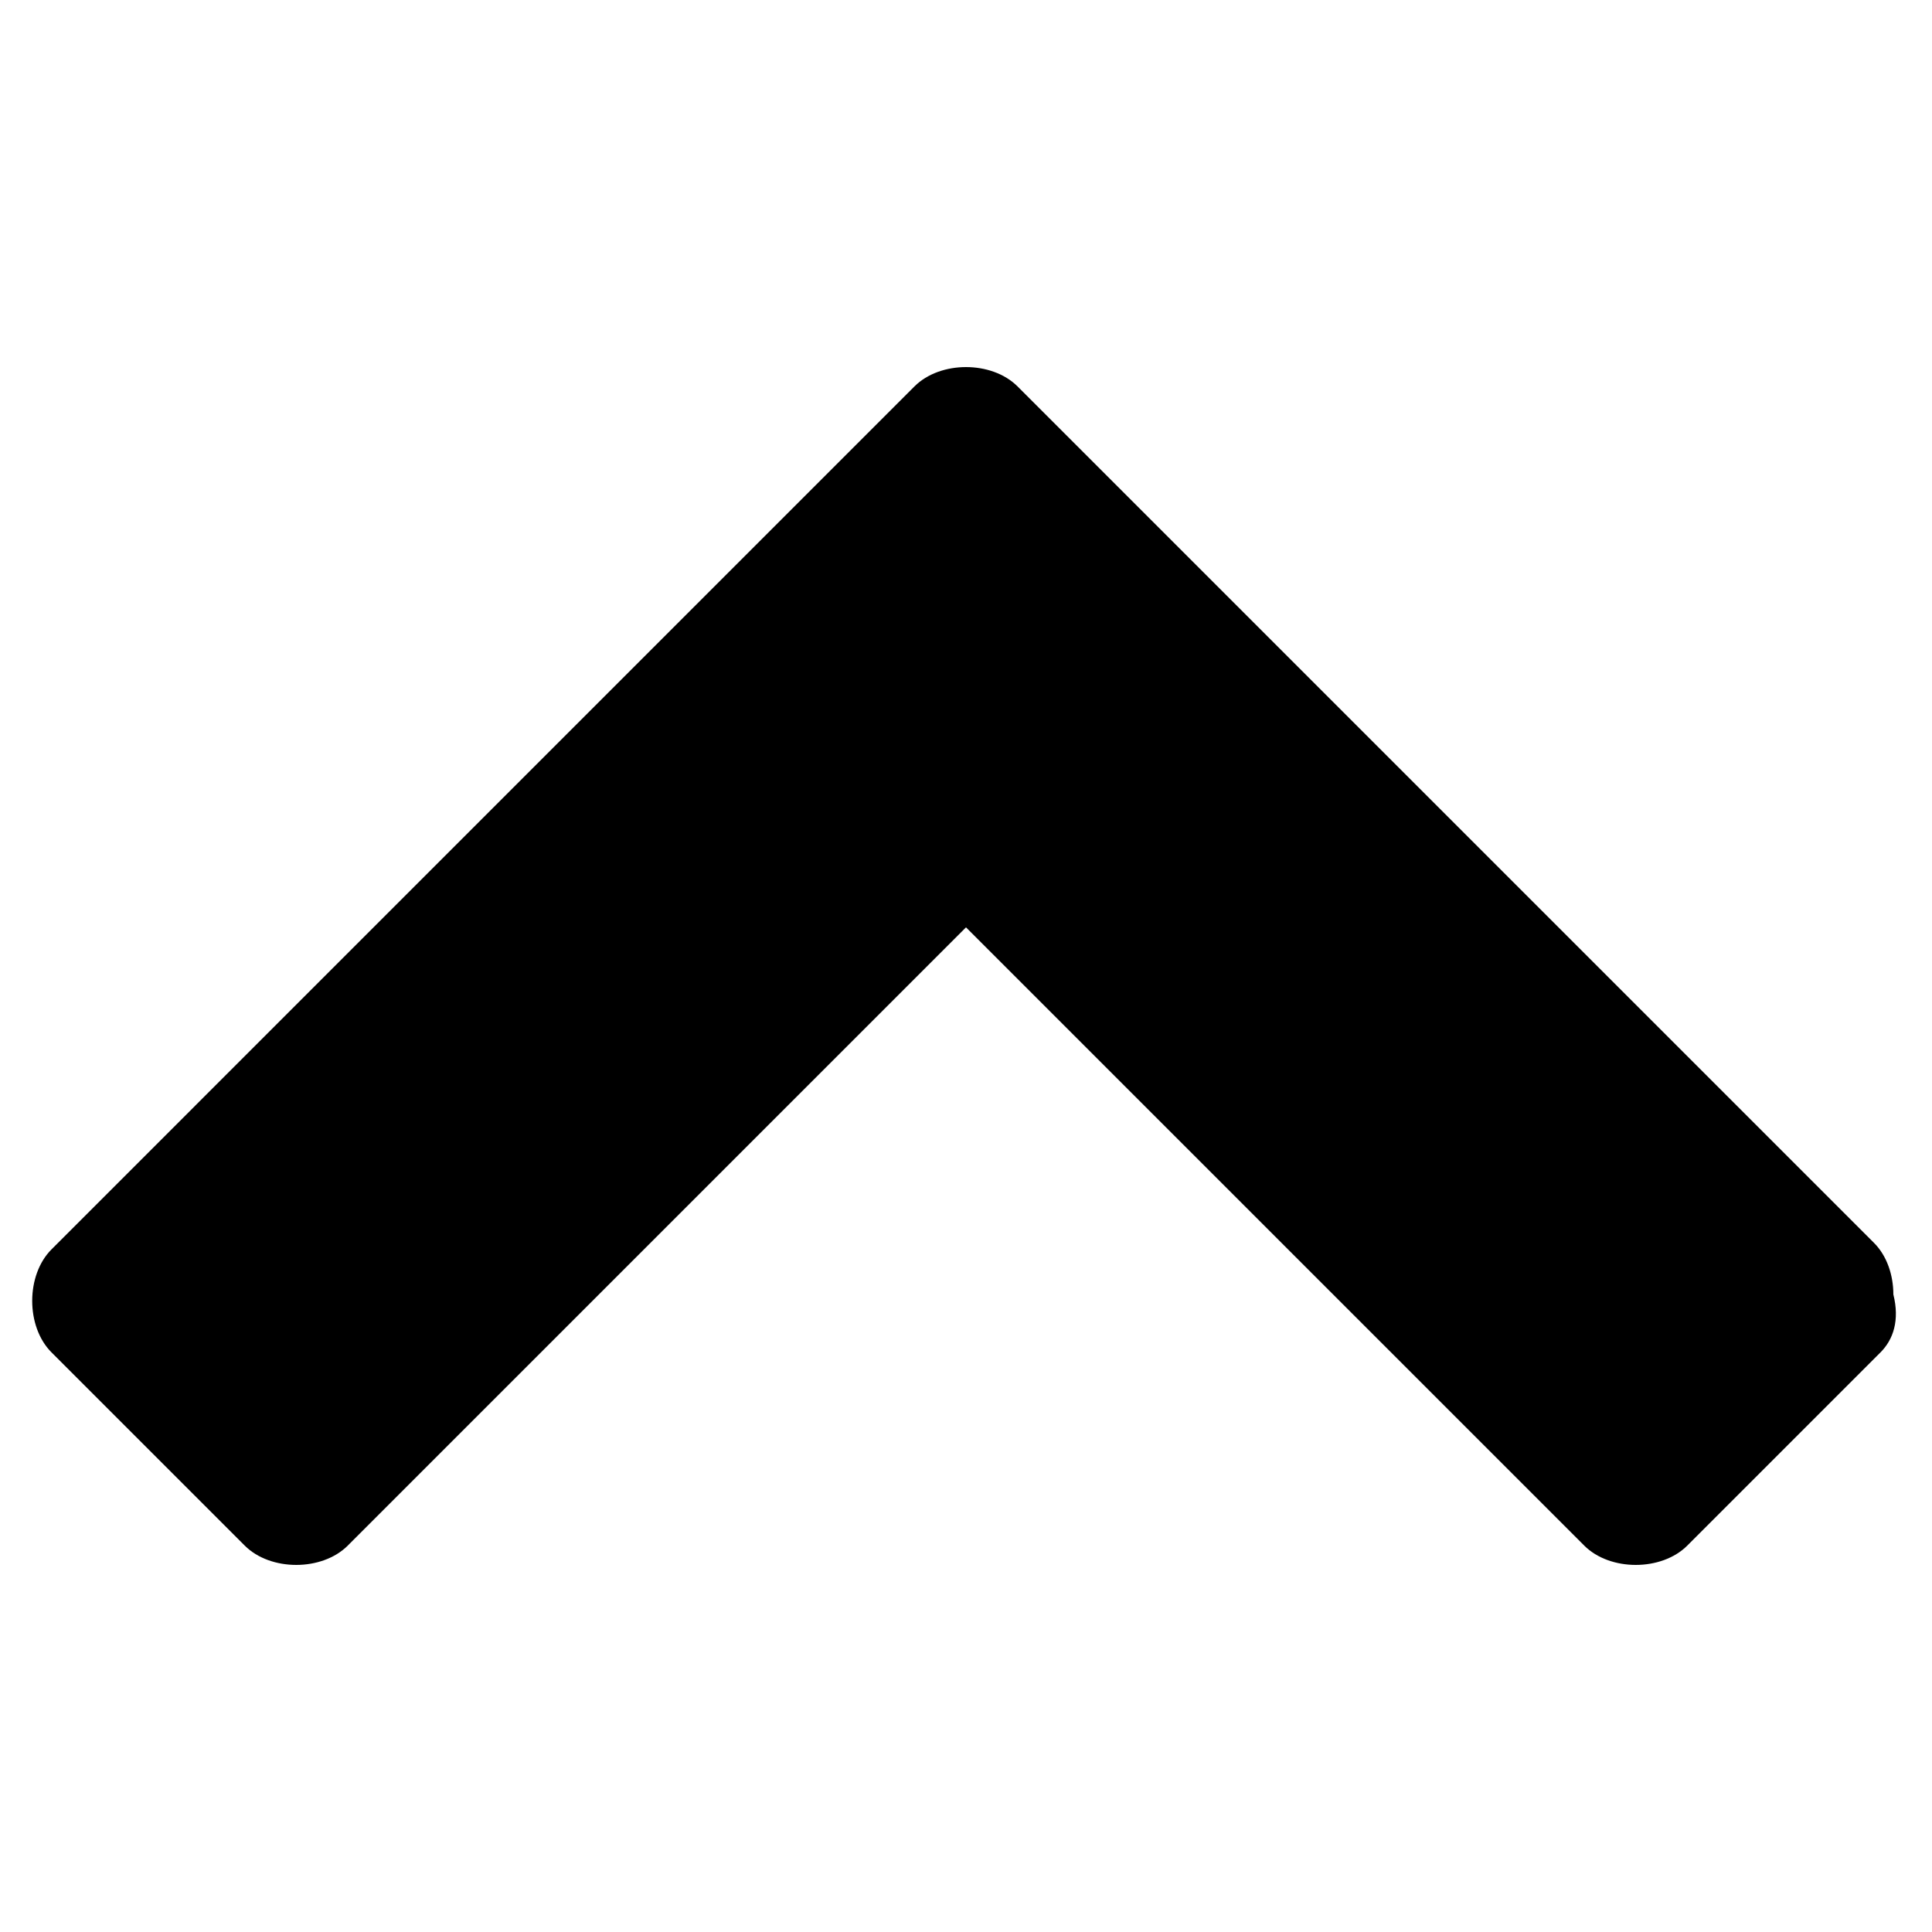
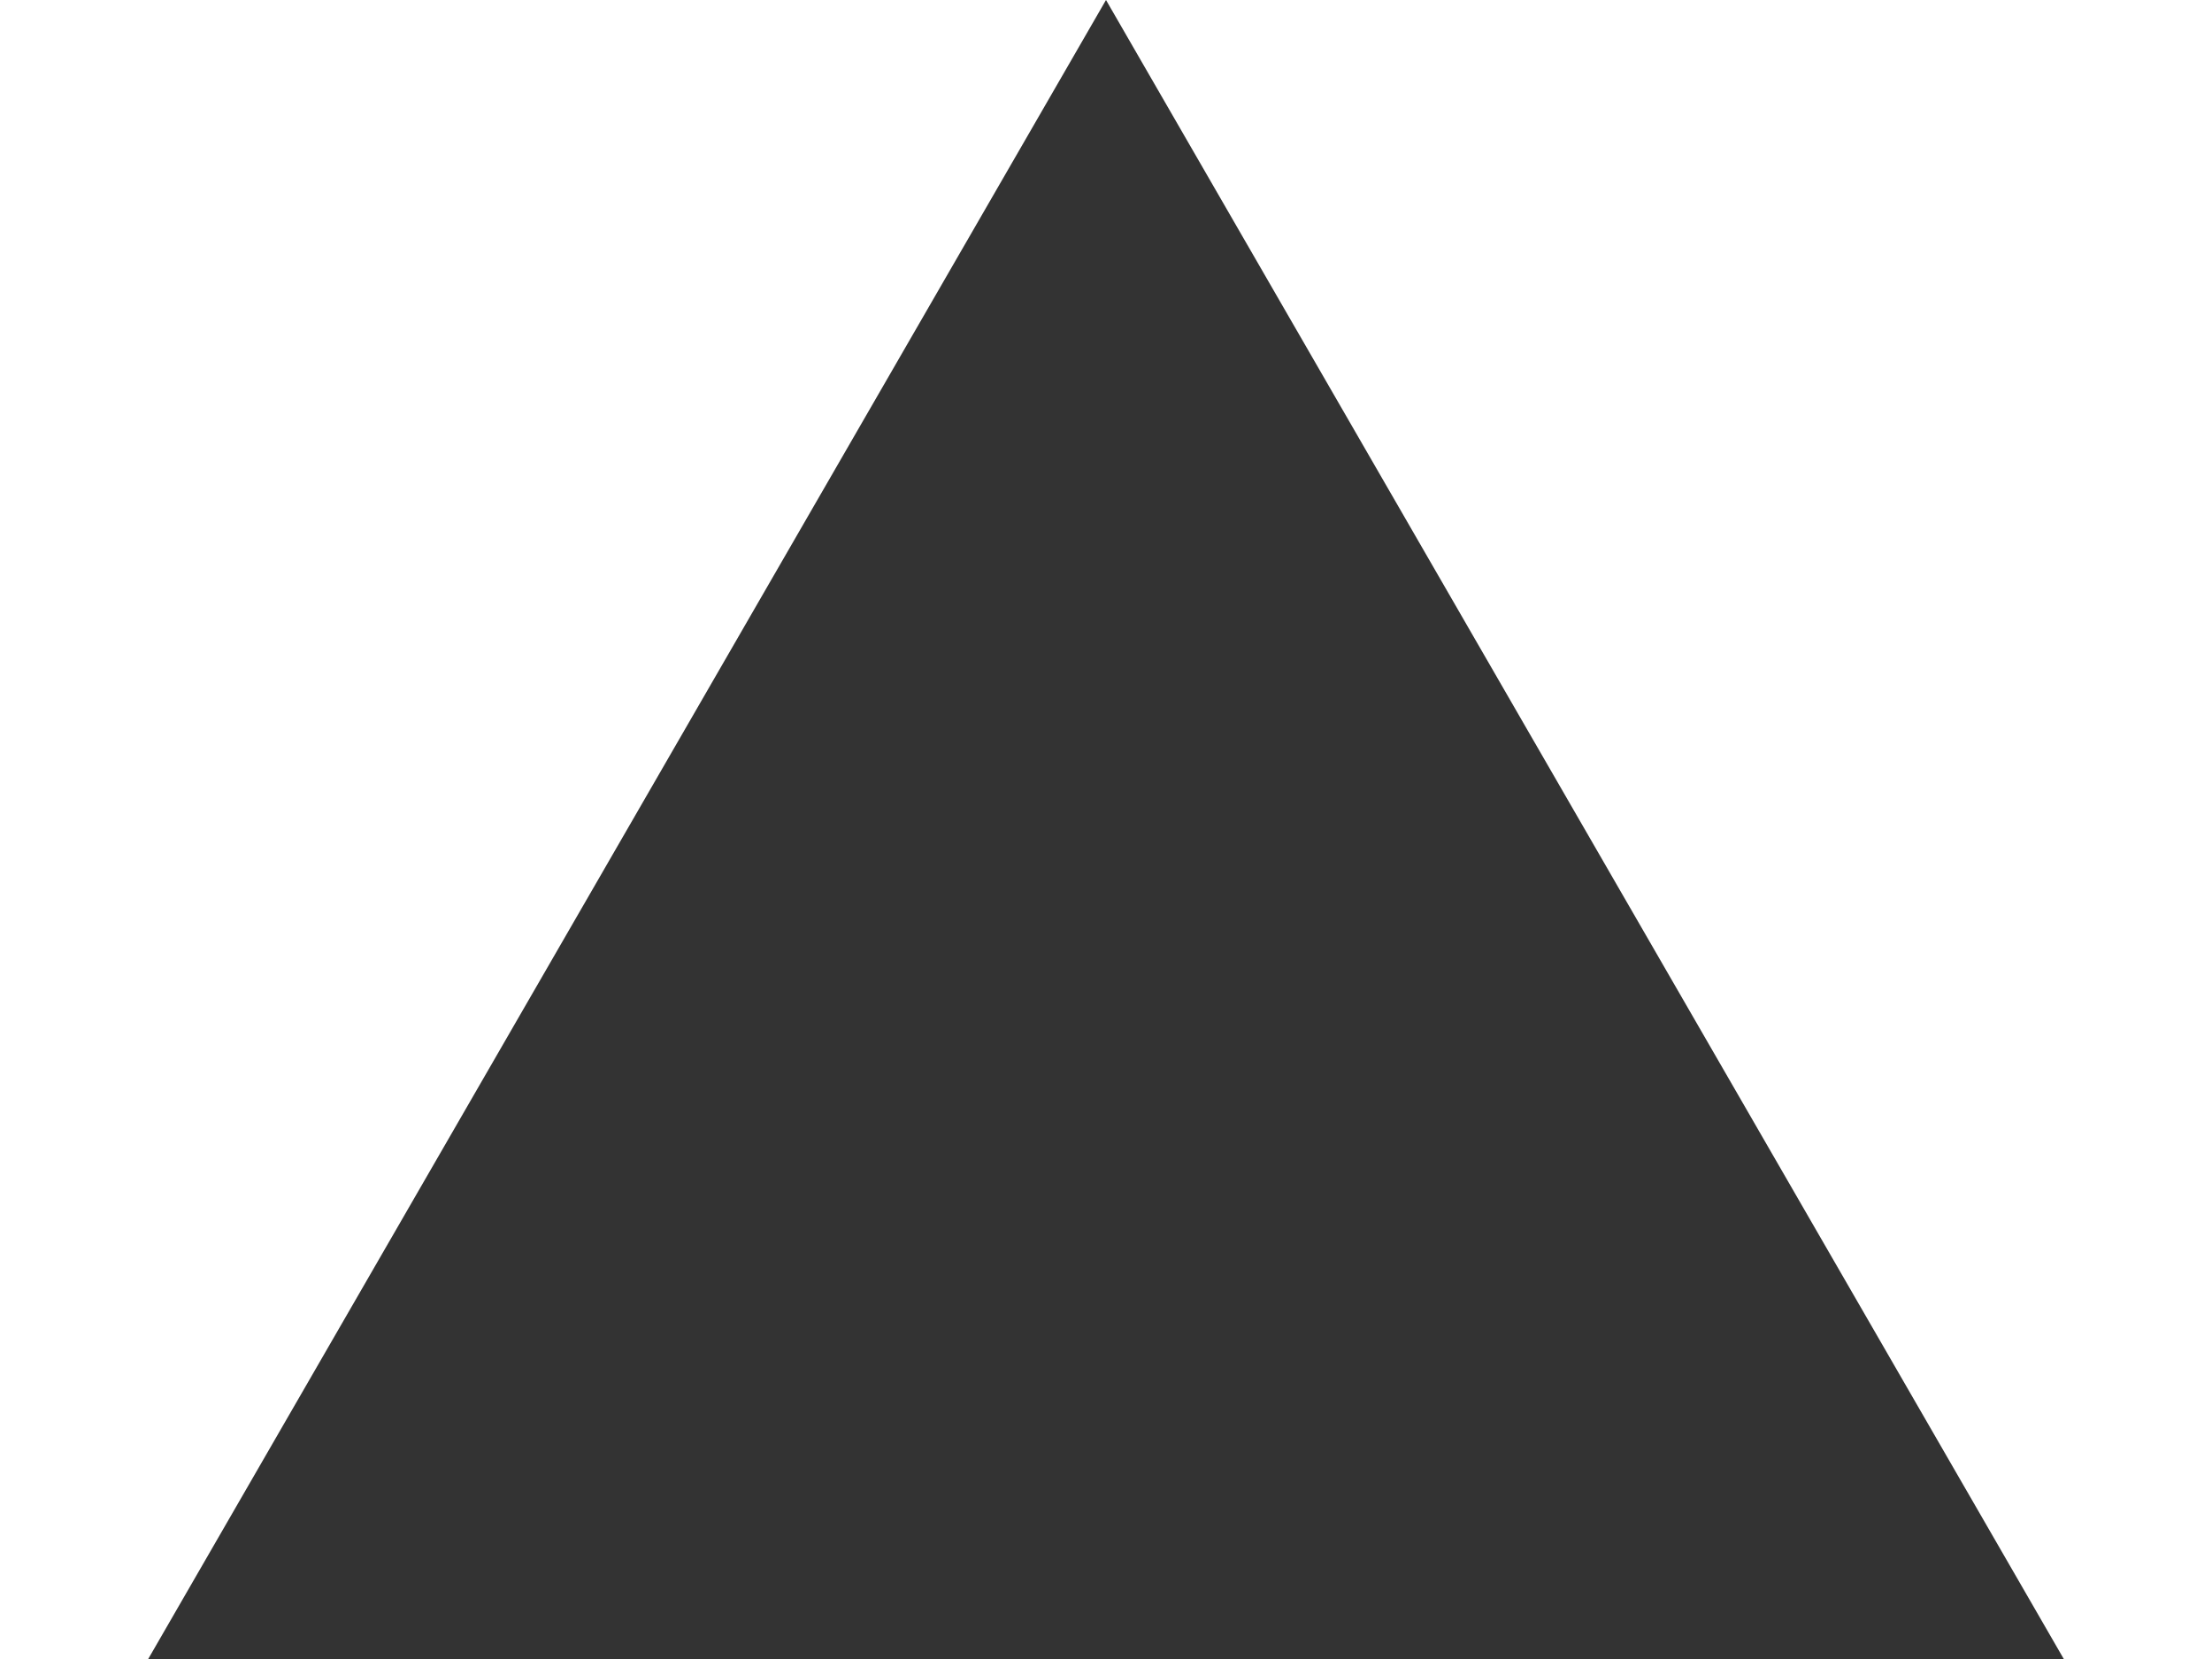
- <svg xmlns="http://www.w3.org/2000/svg" version="1.1" id="Layer_1" x="0px" y="0px" viewBox="0 0 30 30" style="enable-background:new 0 0 30 30;" xml:space="preserve">
-   <path d="M29.2,21l-3,3c-0.2,0.2-0.5,0.3-0.8,0.3s-0.6-0.1-0.8-0.3L15,14.4L5.4,24c-0.2,0.2-0.5,0.3-0.8,0.3c-0.3,0-0.6-0.1-0.8-0.3  l-3-3c-0.2-0.2-0.3-0.5-0.3-0.8c0-0.3,0.1-0.6,0.3-0.8L14.2,6c0.2-0.2,0.5-0.3,0.8-0.3s0.6,0.1,0.8,0.3l13.3,13.3  c0.2,0.2,0.3,0.5,0.3,0.8C29.5,20.5,29.4,20.8,29.2,21z" />
+ <svg xmlns="http://www.w3.org/2000/svg" width="8" height="6" viewBox="0 0 8 6" fill="none">
+   <path d="M4 0L7.464 6H0.536L4 0Z" fill="#333333" />
</svg>
